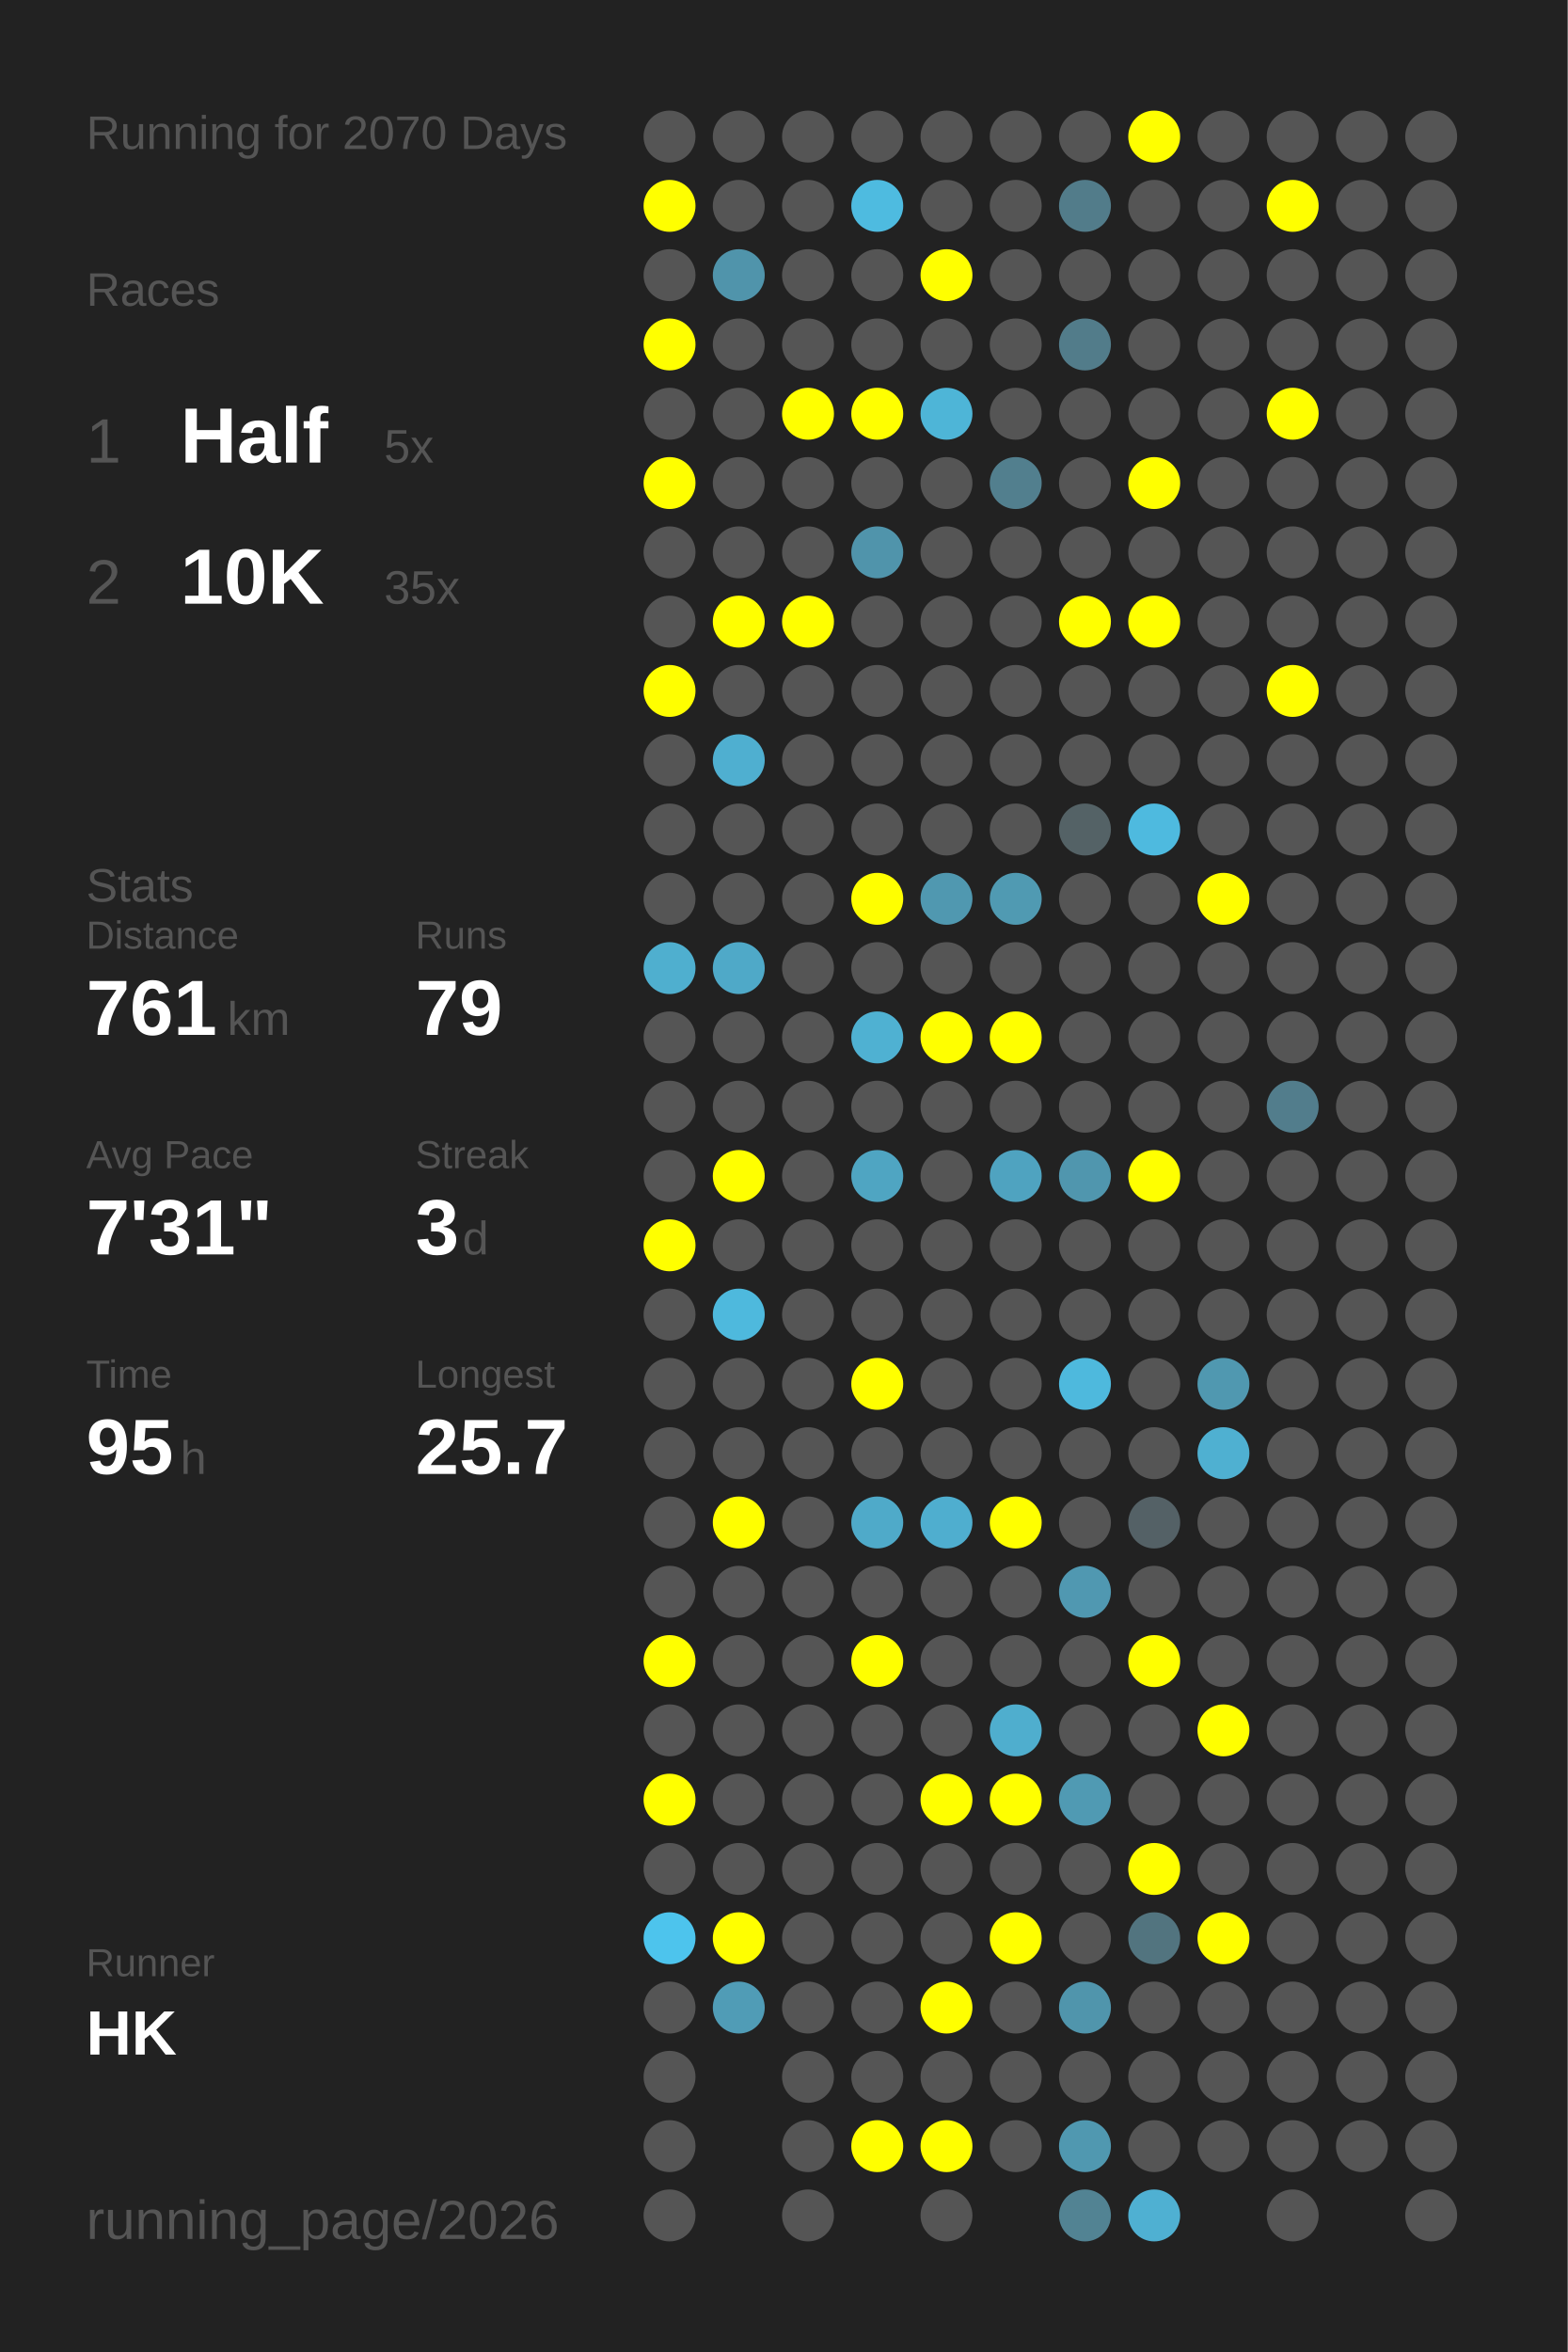
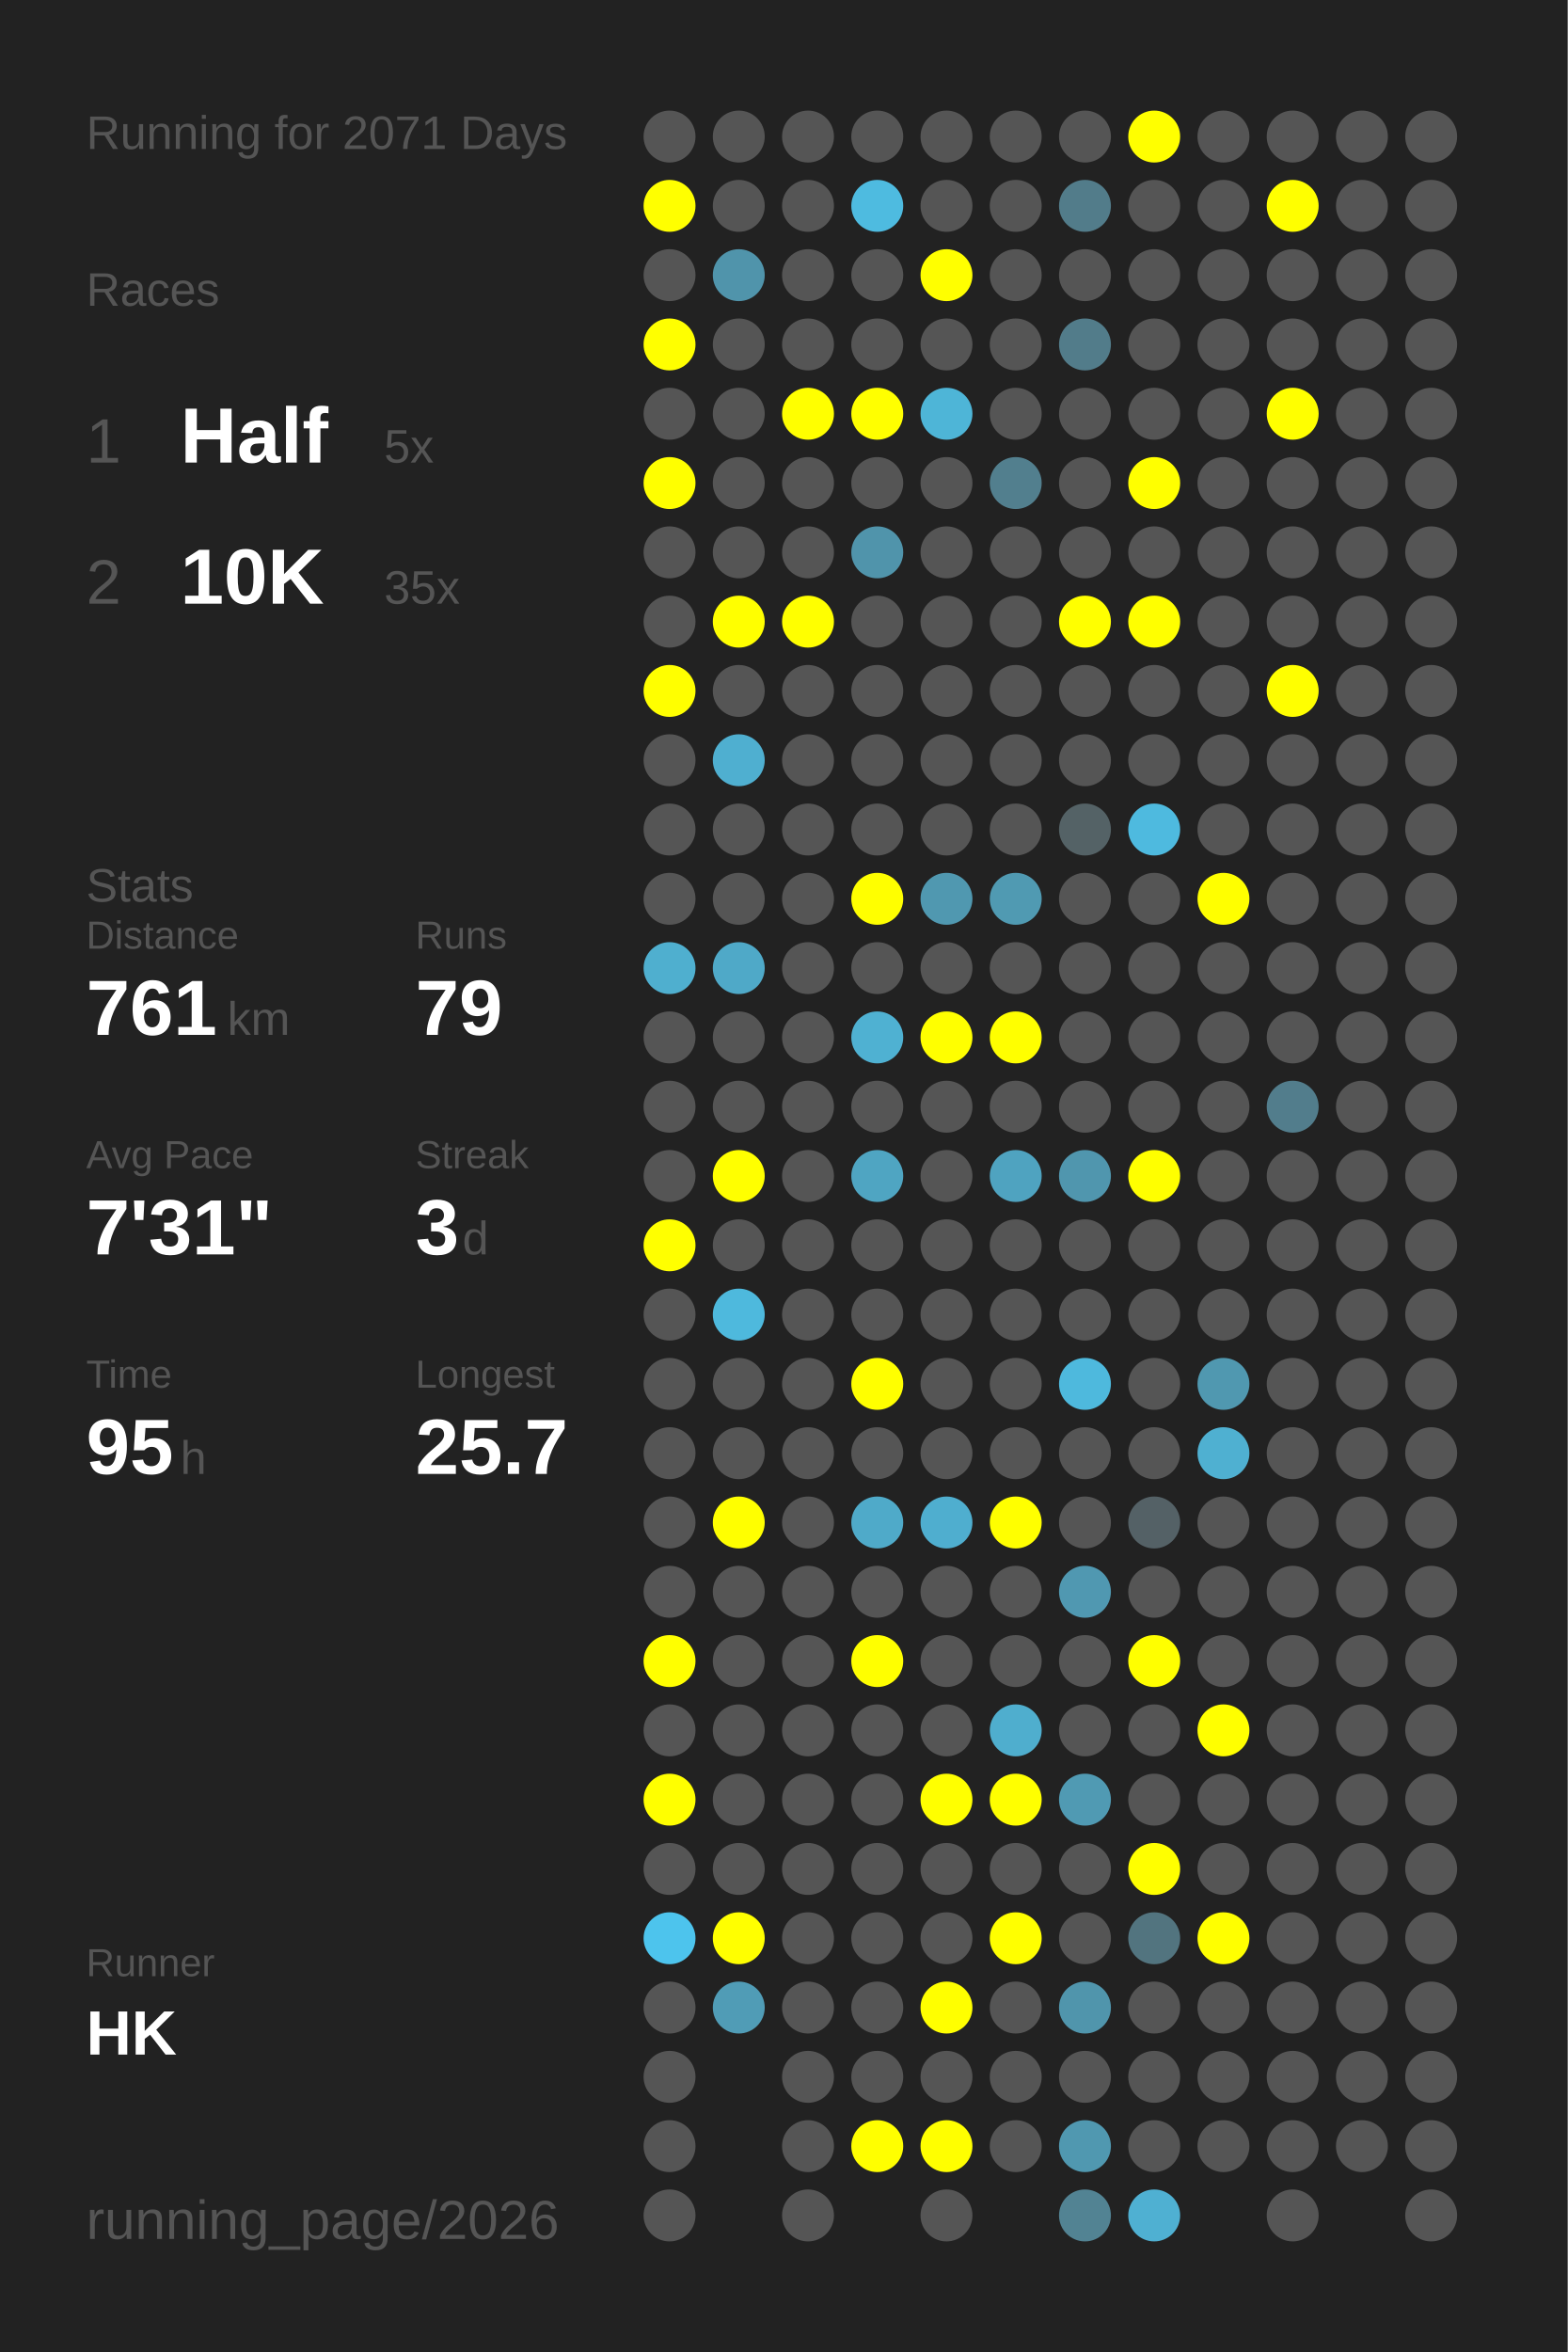
<svg xmlns="http://www.w3.org/2000/svg" baseProfile="full" height="300mm" version="1.1" viewBox="0,0,200,300" width="200mm">
  <defs />
  <rect fill="#222222" height="300" width="200" x="0" y="0" />
-   <text fill="#555555" style="font-size:6px; font-family:Arial;" x="11" y="19">Running for 2070 Days</text>
+   <text fill="#555555" style="font-size:6px; font-family:Arial;" x="11" y="19">Running for 2071 Days</text>
  <text fill="#555555" style="font-size:6px; font-family:Arial;" x="11" y="39">Races</text>
  <text fill="#555555" style="font-size:8px; font-family:Arial;" x="11" y="59">1</text>
  <text fill="#FFFFFF" style="font-size:10px; font-family:Arial; font-weight:bold;" x="23" y="59">Half</text>
  <text fill="#555555" style="font-size:6px; font-family:Arial;" x="49" y="59">5x</text>
  <text fill="#555555" style="font-size:8px; font-family:Arial;" x="11" y="77">2</text>
  <text fill="#FFFFFF" style="font-size:10px; font-family:Arial; font-weight:bold;" x="23" y="77">10K</text>
  <text fill="#555555" style="font-size:6px; font-family:Arial;" x="49" y="77">35x</text>
  <text fill="#555555" style="font-size:6px; font-family:Arial;" x="11" y="115">Stats</text>
  <text fill="#555555" style="font-size:5px; font-family:Arial;" x="11" y="121">Distance</text>
  <text fill="#FFFFFF" style="font-size:10px; font-family:Arial; font-weight:bold;" x="11" y="132">761</text>
  <text fill="#555555" style="font-size:6px; font-family:Arial;" x="29" y="132">km</text>
  <text fill="#555555" style="font-size:5px; font-family:Arial;" x="53" y="121">Runs</text>
  <text fill="#FFFFFF" style="font-size:10px; font-family:Arial; font-weight:bold;" x="53" y="132">79</text>
  <text fill="#555555" style="font-size:5px; font-family:Arial;" x="11" y="149">Avg Pace</text>
  <text fill="#FFFFFF" style="font-size:10px; font-family:Arial; font-weight:bold;" x="11" y="160">7'31"</text>
  <text fill="#555555" style="font-size:5px; font-family:Arial;" x="53" y="149">Streak</text>
  <text fill="#FFFFFF" style="font-size:10px; font-family:Arial; font-weight:bold;" x="53" y="160">3</text>
  <text fill="#555555" style="font-size:6px; font-family:Arial;" x="59" y="160">d</text>
  <text fill="#555555" style="font-size:5px; font-family:Arial;" x="11" y="177">Time</text>
  <text fill="#FFFFFF" style="font-size:10px; font-family:Arial; font-weight:bold;" x="11" y="188">95</text>
  <text fill="#555555" style="font-size:6px; font-family:Arial;" x="23" y="188">h</text>
  <text fill="#555555" style="font-size:5px; font-family:Arial;" x="53" y="177">Longest</text>
  <text fill="#FFFFFF" style="font-size:10px; font-family:Arial; font-weight:bold;" x="53" y="188">25.7</text>
  <text fill="#555555" style="font-size:5px; font-family:Arial;" x="11" y="252.065">Runner</text>
  <text fill="#FFFFFF" style="font-size:8px; font-family:Arial; font-weight:bold;" x="11" y="262.065">HK</text>
  <text fill="#555555" style="font-size:7px; font-family:Arial;" x="11" y="285.581">running_page/2026</text>
  <circle cx="85.417" cy="17.419" fill="#555555" r="3.312" />
  <circle cx="85.417" cy="26.258" fill="#FFFF00" r="3.312" />
  <circle cx="85.417" cy="35.097" fill="#555555" r="3.312" />
  <circle cx="85.417" cy="43.935" fill="#FFFF00" r="3.312" />
  <circle cx="85.417" cy="52.774" fill="#555555" r="3.312" />
  <circle cx="85.417" cy="61.613" fill="#FFFF00" r="3.312" />
  <circle cx="85.417" cy="70.452" fill="#555555" r="3.312" />
  <circle cx="85.417" cy="79.29" fill="#555555" r="3.312" />
  <circle cx="85.417" cy="88.129" fill="#FFFF00" r="3.312" />
  <circle cx="85.417" cy="96.968" fill="#555555" r="3.312" />
  <circle cx="85.417" cy="105.806" fill="#555555" r="3.312" />
  <circle cx="85.417" cy="114.645" fill="#555555" r="3.312" />
  <circle cx="85.417" cy="123.484" fill="#4fafcf" r="3.312" />
  <circle cx="85.417" cy="132.323" fill="#555555" r="3.312" />
  <circle cx="85.417" cy="141.161" fill="#555555" r="3.312" />
  <circle cx="85.417" cy="150" fill="#555555" r="3.312" />
  <circle cx="85.417" cy="158.839" fill="#FFFF00" r="3.312" />
  <circle cx="85.417" cy="167.677" fill="#555555" r="3.312" />
  <circle cx="85.417" cy="176.516" fill="#555555" r="3.312" />
  <circle cx="85.417" cy="185.355" fill="#555555" r="3.312" />
  <circle cx="85.417" cy="194.194" fill="#555555" r="3.312" />
  <circle cx="85.417" cy="203.032" fill="#555555" r="3.312" />
  <circle cx="85.417" cy="211.871" fill="#FFFF00" r="3.312" />
  <circle cx="85.417" cy="220.71" fill="#555555" r="3.312" />
  <circle cx="85.417" cy="229.548" fill="#FFFF00" r="3.312" />
  <circle cx="85.417" cy="238.387" fill="#555555" r="3.312" />
  <circle cx="85.417" cy="247.226" fill="#4dc4ed" r="3.312" />
  <circle cx="85.417" cy="256.065" fill="#555555" r="3.312" />
  <circle cx="85.417" cy="264.903" fill="#555555" r="3.312" />
  <circle cx="85.417" cy="273.742" fill="#555555" r="3.312" />
  <circle cx="85.417" cy="282.581" fill="#555555" r="3.312" />
  <circle cx="94.25" cy="17.419" fill="#555555" r="3.312" />
  <circle cx="94.25" cy="26.258" fill="#555555" r="3.312" />
  <circle cx="94.25" cy="35.097" fill="#5094ab" r="3.312" />
  <circle cx="94.25" cy="43.935" fill="#555555" r="3.312" />
  <circle cx="94.25" cy="52.774" fill="#555555" r="3.312" />
  <circle cx="94.25" cy="61.613" fill="#555555" r="3.312" />
  <circle cx="94.25" cy="70.452" fill="#555555" r="3.312" />
  <circle cx="94.25" cy="79.29" fill="#FFFF00" r="3.312" />
  <circle cx="94.25" cy="88.129" fill="#555555" r="3.312" />
  <circle cx="94.25" cy="96.968" fill="#4fafd0" r="3.312" />
  <circle cx="94.25" cy="105.806" fill="#555555" r="3.312" />
  <circle cx="94.25" cy="114.645" fill="#555555" r="3.312" />
  <circle cx="94.25" cy="123.484" fill="#4fa9c8" r="3.312" />
  <circle cx="94.25" cy="132.323" fill="#555555" r="3.312" />
  <circle cx="94.25" cy="141.161" fill="#555555" r="3.312" />
  <circle cx="94.25" cy="150" fill="#FFFF00" r="3.312" />
  <circle cx="94.25" cy="158.839" fill="#555555" r="3.312" />
  <circle cx="94.25" cy="167.677" fill="#4eb9dd" r="3.312" />
  <circle cx="94.25" cy="176.516" fill="#555555" r="3.312" />
  <circle cx="94.25" cy="185.355" fill="#555555" r="3.312" />
  <circle cx="94.25" cy="194.194" fill="#FFFF00" r="3.312" />
  <circle cx="94.25" cy="203.032" fill="#555555" r="3.312" />
  <circle cx="94.25" cy="211.871" fill="#555555" r="3.312" />
  <circle cx="94.25" cy="220.71" fill="#555555" r="3.312" />
  <circle cx="94.25" cy="229.548" fill="#555555" r="3.312" />
  <circle cx="94.25" cy="238.387" fill="#555555" r="3.312" />
  <circle cx="94.25" cy="247.226" fill="#FFFF00" r="3.312" />
  <circle cx="94.25" cy="256.065" fill="#509cb6" r="3.312" />
  <circle cx="103.083" cy="17.419" fill="#555555" r="3.312" />
  <circle cx="103.083" cy="26.258" fill="#555555" r="3.312" />
  <circle cx="103.083" cy="35.097" fill="#555555" r="3.312" />
  <circle cx="103.083" cy="43.935" fill="#555555" r="3.312" />
  <circle cx="103.083" cy="52.774" fill="#FFFF00" r="3.312" />
  <circle cx="103.083" cy="61.613" fill="#555555" r="3.312" />
  <circle cx="103.083" cy="70.452" fill="#555555" r="3.312" />
  <circle cx="103.083" cy="79.29" fill="#FFFF00" r="3.312" />
  <circle cx="103.083" cy="88.129" fill="#555555" r="3.312" />
  <circle cx="103.083" cy="96.968" fill="#555555" r="3.312" />
  <circle cx="103.083" cy="105.806" fill="#555555" r="3.312" />
  <circle cx="103.083" cy="114.645" fill="#555555" r="3.312" />
  <circle cx="103.083" cy="123.484" fill="#555555" r="3.312" />
  <circle cx="103.083" cy="132.323" fill="#555555" r="3.312" />
  <circle cx="103.083" cy="141.161" fill="#555555" r="3.312" />
  <circle cx="103.083" cy="150" fill="#555555" r="3.312" />
  <circle cx="103.083" cy="158.839" fill="#555555" r="3.312" />
  <circle cx="103.083" cy="167.677" fill="#555555" r="3.312" />
  <circle cx="103.083" cy="176.516" fill="#555555" r="3.312" />
  <circle cx="103.083" cy="185.355" fill="#555555" r="3.312" />
  <circle cx="103.083" cy="194.194" fill="#555555" r="3.312" />
  <circle cx="103.083" cy="203.032" fill="#555555" r="3.312" />
  <circle cx="103.083" cy="211.871" fill="#555555" r="3.312" />
  <circle cx="103.083" cy="220.71" fill="#555555" r="3.312" />
  <circle cx="103.083" cy="229.548" fill="#555555" r="3.312" />
  <circle cx="103.083" cy="238.387" fill="#555555" r="3.312" />
  <circle cx="103.083" cy="247.226" fill="#555555" r="3.312" />
  <circle cx="103.083" cy="256.065" fill="#555555" r="3.312" />
  <circle cx="103.083" cy="264.903" fill="#555555" r="3.312" />
  <circle cx="103.083" cy="273.742" fill="#555555" r="3.312" />
  <circle cx="103.083" cy="282.581" fill="#555555" r="3.312" />
  <circle cx="111.917" cy="17.419" fill="#555555" r="3.312" />
  <circle cx="111.917" cy="26.258" fill="#4ebbe0" r="3.312" />
  <circle cx="111.917" cy="35.097" fill="#555555" r="3.312" />
  <circle cx="111.917" cy="43.935" fill="#555555" r="3.312" />
  <circle cx="111.917" cy="52.774" fill="#FFFF00" r="3.312" />
  <circle cx="111.917" cy="61.613" fill="#555555" r="3.312" />
  <circle cx="111.917" cy="70.452" fill="#5094ab" r="3.312" />
  <circle cx="111.917" cy="79.29" fill="#555555" r="3.312" />
  <circle cx="111.917" cy="88.129" fill="#555555" r="3.312" />
  <circle cx="111.917" cy="96.968" fill="#555555" r="3.312" />
  <circle cx="111.917" cy="105.806" fill="#555555" r="3.312" />
  <circle cx="111.917" cy="114.645" fill="#FFFF00" r="3.312" />
  <circle cx="111.917" cy="123.484" fill="#555555" r="3.312" />
  <circle cx="111.917" cy="132.323" fill="#4fb1d2" r="3.312" />
  <circle cx="111.917" cy="141.161" fill="#555555" r="3.312" />
  <circle cx="111.917" cy="150" fill="#4fa5c2" r="3.312" />
  <circle cx="111.917" cy="158.839" fill="#555555" r="3.312" />
  <circle cx="111.917" cy="167.677" fill="#555555" r="3.312" />
  <circle cx="111.917" cy="176.516" fill="#FFFF00" r="3.312" />
  <circle cx="111.917" cy="185.355" fill="#555555" r="3.312" />
  <circle cx="111.917" cy="194.194" fill="#4faac9" r="3.312" />
  <circle cx="111.917" cy="203.032" fill="#555555" r="3.312" />
  <circle cx="111.917" cy="211.871" fill="#FFFF00" r="3.312" />
  <circle cx="111.917" cy="220.71" fill="#555555" r="3.312" />
  <circle cx="111.917" cy="229.548" fill="#555555" r="3.312" />
  <circle cx="111.917" cy="238.387" fill="#555555" r="3.312" />
  <circle cx="111.917" cy="247.226" fill="#555555" r="3.312" />
  <circle cx="111.917" cy="256.065" fill="#555555" r="3.312" />
  <circle cx="111.917" cy="264.903" fill="#555555" r="3.312" />
  <circle cx="111.917" cy="273.742" fill="#FFFF00" r="3.312" />
  <circle cx="120.75" cy="17.419" fill="#555555" r="3.312" />
  <circle cx="120.75" cy="26.258" fill="#555555" r="3.312" />
  <circle cx="120.75" cy="35.097" fill="#FFFF00" r="3.312" />
  <circle cx="120.75" cy="43.935" fill="#555555" r="3.312" />
  <circle cx="120.75" cy="52.774" fill="#4eb5d7" r="3.312" />
  <circle cx="120.75" cy="61.613" fill="#555555" r="3.312" />
  <circle cx="120.75" cy="70.452" fill="#555555" r="3.312" />
  <circle cx="120.75" cy="79.29" fill="#555555" r="3.312" />
  <circle cx="120.75" cy="88.129" fill="#555555" r="3.312" />
  <circle cx="120.75" cy="96.968" fill="#555555" r="3.312" />
  <circle cx="120.75" cy="105.806" fill="#555555" r="3.312" />
  <circle cx="120.75" cy="114.645" fill="#5098b0" r="3.312" />
  <circle cx="120.75" cy="123.484" fill="#555555" r="3.312" />
  <circle cx="120.75" cy="132.323" fill="#FFFF00" r="3.312" />
  <circle cx="120.75" cy="141.161" fill="#555555" r="3.312" />
  <circle cx="120.75" cy="150" fill="#555555" r="3.312" />
  <circle cx="120.75" cy="158.839" fill="#555555" r="3.312" />
  <circle cx="120.75" cy="167.677" fill="#555555" r="3.312" />
  <circle cx="120.75" cy="176.516" fill="#555555" r="3.312" />
  <circle cx="120.75" cy="185.355" fill="#555555" r="3.312" />
  <circle cx="120.75" cy="194.194" fill="#4faecf" r="3.312" />
  <circle cx="120.75" cy="203.032" fill="#555555" r="3.312" />
  <circle cx="120.75" cy="211.871" fill="#555555" r="3.312" />
  <circle cx="120.75" cy="220.71" fill="#555555" r="3.312" />
  <circle cx="120.75" cy="229.548" fill="#FFFF00" r="3.312" />
  <circle cx="120.75" cy="238.387" fill="#555555" r="3.312" />
  <circle cx="120.75" cy="247.226" fill="#555555" r="3.312" />
  <circle cx="120.75" cy="256.065" fill="#FFFF00" r="3.312" />
  <circle cx="120.75" cy="264.903" fill="#555555" r="3.312" />
  <circle cx="120.75" cy="273.742" fill="#FFFF00" r="3.312" />
  <circle cx="120.75" cy="282.581" fill="#555555" r="3.312" />
  <circle cx="129.583" cy="17.419" fill="#555555" r="3.312" />
  <circle cx="129.583" cy="26.258" fill="#555555" r="3.312" />
  <circle cx="129.583" cy="35.097" fill="#555555" r="3.312" />
  <circle cx="129.583" cy="43.935" fill="#555555" r="3.312" />
  <circle cx="129.583" cy="52.774" fill="#555555" r="3.312" />
  <circle cx="129.583" cy="61.613" fill="#527f8e" r="3.312" />
  <circle cx="129.583" cy="70.452" fill="#555555" r="3.312" />
  <circle cx="129.583" cy="79.29" fill="#555555" r="3.312" />
  <circle cx="129.583" cy="88.129" fill="#555555" r="3.312" />
  <circle cx="129.583" cy="96.968" fill="#555555" r="3.312" />
  <circle cx="129.583" cy="105.806" fill="#555555" r="3.312" />
  <circle cx="129.583" cy="114.645" fill="#509ab2" r="3.312" />
  <circle cx="129.583" cy="123.484" fill="#555555" r="3.312" />
  <circle cx="129.583" cy="132.323" fill="#FFFF00" r="3.312" />
  <circle cx="129.583" cy="141.161" fill="#555555" r="3.312" />
  <circle cx="129.583" cy="150" fill="#4fa3c0" r="3.312" />
  <circle cx="129.583" cy="158.839" fill="#555555" r="3.312" />
  <circle cx="129.583" cy="167.677" fill="#555555" r="3.312" />
  <circle cx="129.583" cy="176.516" fill="#555555" r="3.312" />
  <circle cx="129.583" cy="185.355" fill="#555555" r="3.312" />
  <circle cx="129.583" cy="194.194" fill="#FFFF00" r="3.312" />
  <circle cx="129.583" cy="203.032" fill="#555555" r="3.312" />
  <circle cx="129.583" cy="211.871" fill="#555555" r="3.312" />
  <circle cx="129.583" cy="220.71" fill="#4faece" r="3.312" />
  <circle cx="129.583" cy="229.548" fill="#FFFF00" r="3.312" />
  <circle cx="129.583" cy="238.387" fill="#555555" r="3.312" />
  <circle cx="129.583" cy="247.226" fill="#FFFF00" r="3.312" />
  <circle cx="129.583" cy="256.065" fill="#555555" r="3.312" />
  <circle cx="129.583" cy="264.903" fill="#555555" r="3.312" />
  <circle cx="129.583" cy="273.742" fill="#555555" r="3.312" />
  <circle cx="138.417" cy="17.419" fill="#555555" r="3.312" />
  <circle cx="138.417" cy="26.258" fill="#527c8a" r="3.312" />
  <circle cx="138.417" cy="35.097" fill="#555555" r="3.312" />
  <circle cx="138.417" cy="43.935" fill="#527c8a" r="3.312" />
  <circle cx="138.417" cy="52.774" fill="#555555" r="3.312" />
  <circle cx="138.417" cy="61.613" fill="#555555" r="3.312" />
  <circle cx="138.417" cy="70.452" fill="#555555" r="3.312" />
  <circle cx="138.417" cy="79.29" fill="#FFFF00" r="3.312" />
  <circle cx="138.417" cy="88.129" fill="#555555" r="3.312" />
  <circle cx="138.417" cy="96.968" fill="#555555" r="3.312" />
  <circle cx="138.417" cy="105.806" fill="#546266" r="3.312" />
  <circle cx="138.417" cy="114.645" fill="#555555" r="3.312" />
  <circle cx="138.417" cy="123.484" fill="#555555" r="3.312" />
  <circle cx="138.417" cy="132.323" fill="#555555" r="3.312" />
  <circle cx="138.417" cy="141.161" fill="#555555" r="3.312" />
  <circle cx="138.417" cy="150" fill="#5096ae" r="3.312" />
  <circle cx="138.417" cy="158.839" fill="#555555" r="3.312" />
  <circle cx="138.417" cy="167.677" fill="#555555" r="3.312" />
  <circle cx="138.417" cy="176.516" fill="#4eb9dd" r="3.312" />
  <circle cx="138.417" cy="185.355" fill="#555555" r="3.312" />
  <circle cx="138.417" cy="194.194" fill="#555555" r="3.312" />
  <circle cx="138.417" cy="203.032" fill="#5098b1" r="3.312" />
  <circle cx="138.417" cy="211.871" fill="#555555" r="3.312" />
  <circle cx="138.417" cy="220.71" fill="#555555" r="3.312" />
  <circle cx="138.417" cy="229.548" fill="#509ab3" r="3.312" />
  <circle cx="138.417" cy="238.387" fill="#555555" r="3.312" />
  <circle cx="138.417" cy="247.226" fill="#555555" r="3.312" />
  <circle cx="138.417" cy="256.065" fill="#5095ac" r="3.312" />
  <circle cx="138.417" cy="264.903" fill="#555555" r="3.312" />
  <circle cx="138.417" cy="273.742" fill="#5098b0" r="3.312" />
  <circle cx="138.417" cy="282.581" fill="#528393" r="3.312" />
  <circle cx="147.25" cy="17.419" fill="#FFFF00" r="3.312" />
  <circle cx="147.25" cy="26.258" fill="#555555" r="3.312" />
  <circle cx="147.25" cy="35.097" fill="#555555" r="3.312" />
  <circle cx="147.25" cy="43.935" fill="#555555" r="3.312" />
  <circle cx="147.25" cy="52.774" fill="#555555" r="3.312" />
  <circle cx="147.25" cy="61.613" fill="#FFFF00" r="3.312" />
  <circle cx="147.25" cy="70.452" fill="#555555" r="3.312" />
  <circle cx="147.25" cy="79.29" fill="#FFFF00" r="3.312" />
  <circle cx="147.25" cy="88.129" fill="#555555" r="3.312" />
  <circle cx="147.25" cy="96.968" fill="#555555" r="3.312" />
  <circle cx="147.25" cy="105.806" fill="#4ebadf" r="3.312" />
  <circle cx="147.25" cy="114.645" fill="#555555" r="3.312" />
  <circle cx="147.25" cy="123.484" fill="#555555" r="3.312" />
  <circle cx="147.25" cy="132.323" fill="#555555" r="3.312" />
  <circle cx="147.25" cy="141.161" fill="#555555" r="3.312" />
  <circle cx="147.25" cy="150" fill="#FFFF00" r="3.312" />
  <circle cx="147.25" cy="158.839" fill="#555555" r="3.312" />
  <circle cx="147.25" cy="167.677" fill="#555555" r="3.312" />
  <circle cx="147.25" cy="176.516" fill="#555555" r="3.312" />
  <circle cx="147.25" cy="185.355" fill="#555555" r="3.312" />
  <circle cx="147.25" cy="194.194" fill="#546166" r="3.312" />
  <circle cx="147.25" cy="203.032" fill="#555555" r="3.312" />
  <circle cx="147.25" cy="211.871" fill="#FFFF00" r="3.312" />
  <circle cx="147.25" cy="220.71" fill="#555555" r="3.312" />
  <circle cx="147.25" cy="229.548" fill="#555555" r="3.312" />
  <circle cx="147.25" cy="238.387" fill="#FFFF00" r="3.312" />
  <circle cx="147.25" cy="247.226" fill="#52747f" r="3.312" />
  <circle cx="147.25" cy="256.065" fill="#555555" r="3.312" />
  <circle cx="147.25" cy="264.903" fill="#555555" r="3.312" />
  <circle cx="147.25" cy="273.742" fill="#555555" r="3.312" />
  <circle cx="147.25" cy="282.581" fill="#4fb0d2" r="3.312" />
  <circle cx="156.083" cy="17.419" fill="#555555" r="3.312" />
  <circle cx="156.083" cy="26.258" fill="#555555" r="3.312" />
  <circle cx="156.083" cy="35.097" fill="#555555" r="3.312" />
  <circle cx="156.083" cy="43.935" fill="#555555" r="3.312" />
  <circle cx="156.083" cy="52.774" fill="#555555" r="3.312" />
  <circle cx="156.083" cy="61.613" fill="#555555" r="3.312" />
  <circle cx="156.083" cy="70.452" fill="#555555" r="3.312" />
  <circle cx="156.083" cy="79.29" fill="#555555" r="3.312" />
  <circle cx="156.083" cy="88.129" fill="#555555" r="3.312" />
  <circle cx="156.083" cy="96.968" fill="#555555" r="3.312" />
  <circle cx="156.083" cy="105.806" fill="#555555" r="3.312" />
  <circle cx="156.083" cy="114.645" fill="#FFFF00" r="3.312" />
  <circle cx="156.083" cy="123.484" fill="#555555" r="3.312" />
  <circle cx="156.083" cy="132.323" fill="#555555" r="3.312" />
  <circle cx="156.083" cy="141.161" fill="#555555" r="3.312" />
  <circle cx="156.083" cy="150" fill="#555555" r="3.312" />
  <circle cx="156.083" cy="158.839" fill="#555555" r="3.312" />
  <circle cx="156.083" cy="167.677" fill="#555555" r="3.312" />
  <circle cx="156.083" cy="176.516" fill="#5098b0" r="3.312" />
  <circle cx="156.083" cy="185.355" fill="#4fb0d1" r="3.312" />
  <circle cx="156.083" cy="194.194" fill="#555555" r="3.312" />
  <circle cx="156.083" cy="203.032" fill="#555555" r="3.312" />
  <circle cx="156.083" cy="211.871" fill="#555555" r="3.312" />
  <circle cx="156.083" cy="220.71" fill="#FFFF00" r="3.312" />
  <circle cx="156.083" cy="229.548" fill="#555555" r="3.312" />
  <circle cx="156.083" cy="238.387" fill="#555555" r="3.312" />
  <circle cx="156.083" cy="247.226" fill="#FFFF00" r="3.312" />
  <circle cx="156.083" cy="256.065" fill="#555555" r="3.312" />
  <circle cx="156.083" cy="264.903" fill="#555555" r="3.312" />
  <circle cx="156.083" cy="273.742" fill="#555555" r="3.312" />
  <circle cx="164.917" cy="17.419" fill="#555555" r="3.312" />
  <circle cx="164.917" cy="26.258" fill="#FFFF00" r="3.312" />
  <circle cx="164.917" cy="35.097" fill="#555555" r="3.312" />
  <circle cx="164.917" cy="43.935" fill="#555555" r="3.312" />
  <circle cx="164.917" cy="52.774" fill="#FFFF00" r="3.312" />
  <circle cx="164.917" cy="61.613" fill="#555555" r="3.312" />
  <circle cx="164.917" cy="70.452" fill="#555555" r="3.312" />
  <circle cx="164.917" cy="79.29" fill="#555555" r="3.312" />
  <circle cx="164.917" cy="88.129" fill="#FFFF00" r="3.312" />
  <circle cx="164.917" cy="96.968" fill="#555555" r="3.312" />
  <circle cx="164.917" cy="105.806" fill="#555555" r="3.312" />
  <circle cx="164.917" cy="114.645" fill="#555555" r="3.312" />
  <circle cx="164.917" cy="123.484" fill="#555555" r="3.312" />
  <circle cx="164.917" cy="132.323" fill="#555555" r="3.312" />
  <circle cx="164.917" cy="141.161" fill="#527d8c" r="3.312" />
  <circle cx="164.917" cy="150" fill="#555555" r="3.312" />
  <circle cx="164.917" cy="158.839" fill="#555555" r="3.312" />
  <circle cx="164.917" cy="167.677" fill="#555555" r="3.312" />
  <circle cx="164.917" cy="176.516" fill="#555555" r="3.312" />
  <circle cx="164.917" cy="185.355" fill="#555555" r="3.312" />
  <circle cx="164.917" cy="194.194" fill="#555555" r="3.312" />
  <circle cx="164.917" cy="203.032" fill="#555555" r="3.312" />
  <circle cx="164.917" cy="211.871" fill="#555555" r="3.312" />
  <circle cx="164.917" cy="220.71" fill="#555555" r="3.312" />
  <circle cx="164.917" cy="229.548" fill="#555555" r="3.312" />
  <circle cx="164.917" cy="238.387" fill="#555555" r="3.312" />
  <circle cx="164.917" cy="247.226" fill="#555555" r="3.312" />
  <circle cx="164.917" cy="256.065" fill="#555555" r="3.312" />
  <circle cx="164.917" cy="264.903" fill="#555555" r="3.312" />
  <circle cx="164.917" cy="273.742" fill="#555555" r="3.312" />
  <circle cx="164.917" cy="282.581" fill="#555555" r="3.312" />
  <circle cx="173.75" cy="17.419" fill="#555555" r="3.312" />
  <circle cx="173.75" cy="26.258" fill="#555555" r="3.312" />
  <circle cx="173.75" cy="35.097" fill="#555555" r="3.312" />
  <circle cx="173.75" cy="43.935" fill="#555555" r="3.312" />
  <circle cx="173.75" cy="52.774" fill="#555555" r="3.312" />
  <circle cx="173.75" cy="61.613" fill="#555555" r="3.312" />
  <circle cx="173.75" cy="70.452" fill="#555555" r="3.312" />
  <circle cx="173.75" cy="79.29" fill="#555555" r="3.312" />
  <circle cx="173.75" cy="88.129" fill="#555555" r="3.312" />
  <circle cx="173.75" cy="96.968" fill="#555555" r="3.312" />
  <circle cx="173.75" cy="105.806" fill="#555555" r="3.312" />
  <circle cx="173.75" cy="114.645" fill="#555555" r="3.312" />
  <circle cx="173.75" cy="123.484" fill="#555555" r="3.312" />
  <circle cx="173.75" cy="132.323" fill="#555555" r="3.312" />
  <circle cx="173.75" cy="141.161" fill="#555555" r="3.312" />
  <circle cx="173.75" cy="150" fill="#555555" r="3.312" />
  <circle cx="173.75" cy="158.839" fill="#555555" r="3.312" />
  <circle cx="173.75" cy="167.677" fill="#555555" r="3.312" />
  <circle cx="173.75" cy="176.516" fill="#555555" r="3.312" />
  <circle cx="173.75" cy="185.355" fill="#555555" r="3.312" />
  <circle cx="173.75" cy="194.194" fill="#555555" r="3.312" />
  <circle cx="173.75" cy="203.032" fill="#555555" r="3.312" />
  <circle cx="173.75" cy="211.871" fill="#555555" r="3.312" />
  <circle cx="173.75" cy="220.71" fill="#555555" r="3.312" />
  <circle cx="173.75" cy="229.548" fill="#555555" r="3.312" />
  <circle cx="173.75" cy="238.387" fill="#555555" r="3.312" />
  <circle cx="173.75" cy="247.226" fill="#555555" r="3.312" />
  <circle cx="173.75" cy="256.065" fill="#555555" r="3.312" />
  <circle cx="173.75" cy="264.903" fill="#555555" r="3.312" />
  <circle cx="173.75" cy="273.742" fill="#555555" r="3.312" />
  <circle cx="182.583" cy="17.419" fill="#555555" r="3.312" />
  <circle cx="182.583" cy="26.258" fill="#555555" r="3.312" />
  <circle cx="182.583" cy="35.097" fill="#555555" r="3.312" />
  <circle cx="182.583" cy="43.935" fill="#555555" r="3.312" />
  <circle cx="182.583" cy="52.774" fill="#555555" r="3.312" />
  <circle cx="182.583" cy="61.613" fill="#555555" r="3.312" />
  <circle cx="182.583" cy="70.452" fill="#555555" r="3.312" />
  <circle cx="182.583" cy="79.29" fill="#555555" r="3.312" />
  <circle cx="182.583" cy="88.129" fill="#555555" r="3.312" />
  <circle cx="182.583" cy="96.968" fill="#555555" r="3.312" />
  <circle cx="182.583" cy="105.806" fill="#555555" r="3.312" />
  <circle cx="182.583" cy="114.645" fill="#555555" r="3.312" />
  <circle cx="182.583" cy="123.484" fill="#555555" r="3.312" />
  <circle cx="182.583" cy="132.323" fill="#555555" r="3.312" />
  <circle cx="182.583" cy="141.161" fill="#555555" r="3.312" />
  <circle cx="182.583" cy="150" fill="#555555" r="3.312" />
  <circle cx="182.583" cy="158.839" fill="#555555" r="3.312" />
  <circle cx="182.583" cy="167.677" fill="#555555" r="3.312" />
  <circle cx="182.583" cy="176.516" fill="#555555" r="3.312" />
  <circle cx="182.583" cy="185.355" fill="#555555" r="3.312" />
  <circle cx="182.583" cy="194.194" fill="#555555" r="3.312" />
  <circle cx="182.583" cy="203.032" fill="#555555" r="3.312" />
  <circle cx="182.583" cy="211.871" fill="#555555" r="3.312" />
  <circle cx="182.583" cy="220.71" fill="#555555" r="3.312" />
  <circle cx="182.583" cy="229.548" fill="#555555" r="3.312" />
  <circle cx="182.583" cy="238.387" fill="#555555" r="3.312" />
  <circle cx="182.583" cy="247.226" fill="#555555" r="3.312" />
  <circle cx="182.583" cy="256.065" fill="#555555" r="3.312" />
  <circle cx="182.583" cy="264.903" fill="#555555" r="3.312" />
  <circle cx="182.583" cy="273.742" fill="#555555" r="3.312" />
  <circle cx="182.583" cy="282.581" fill="#555555" r="3.312" />
</svg>
